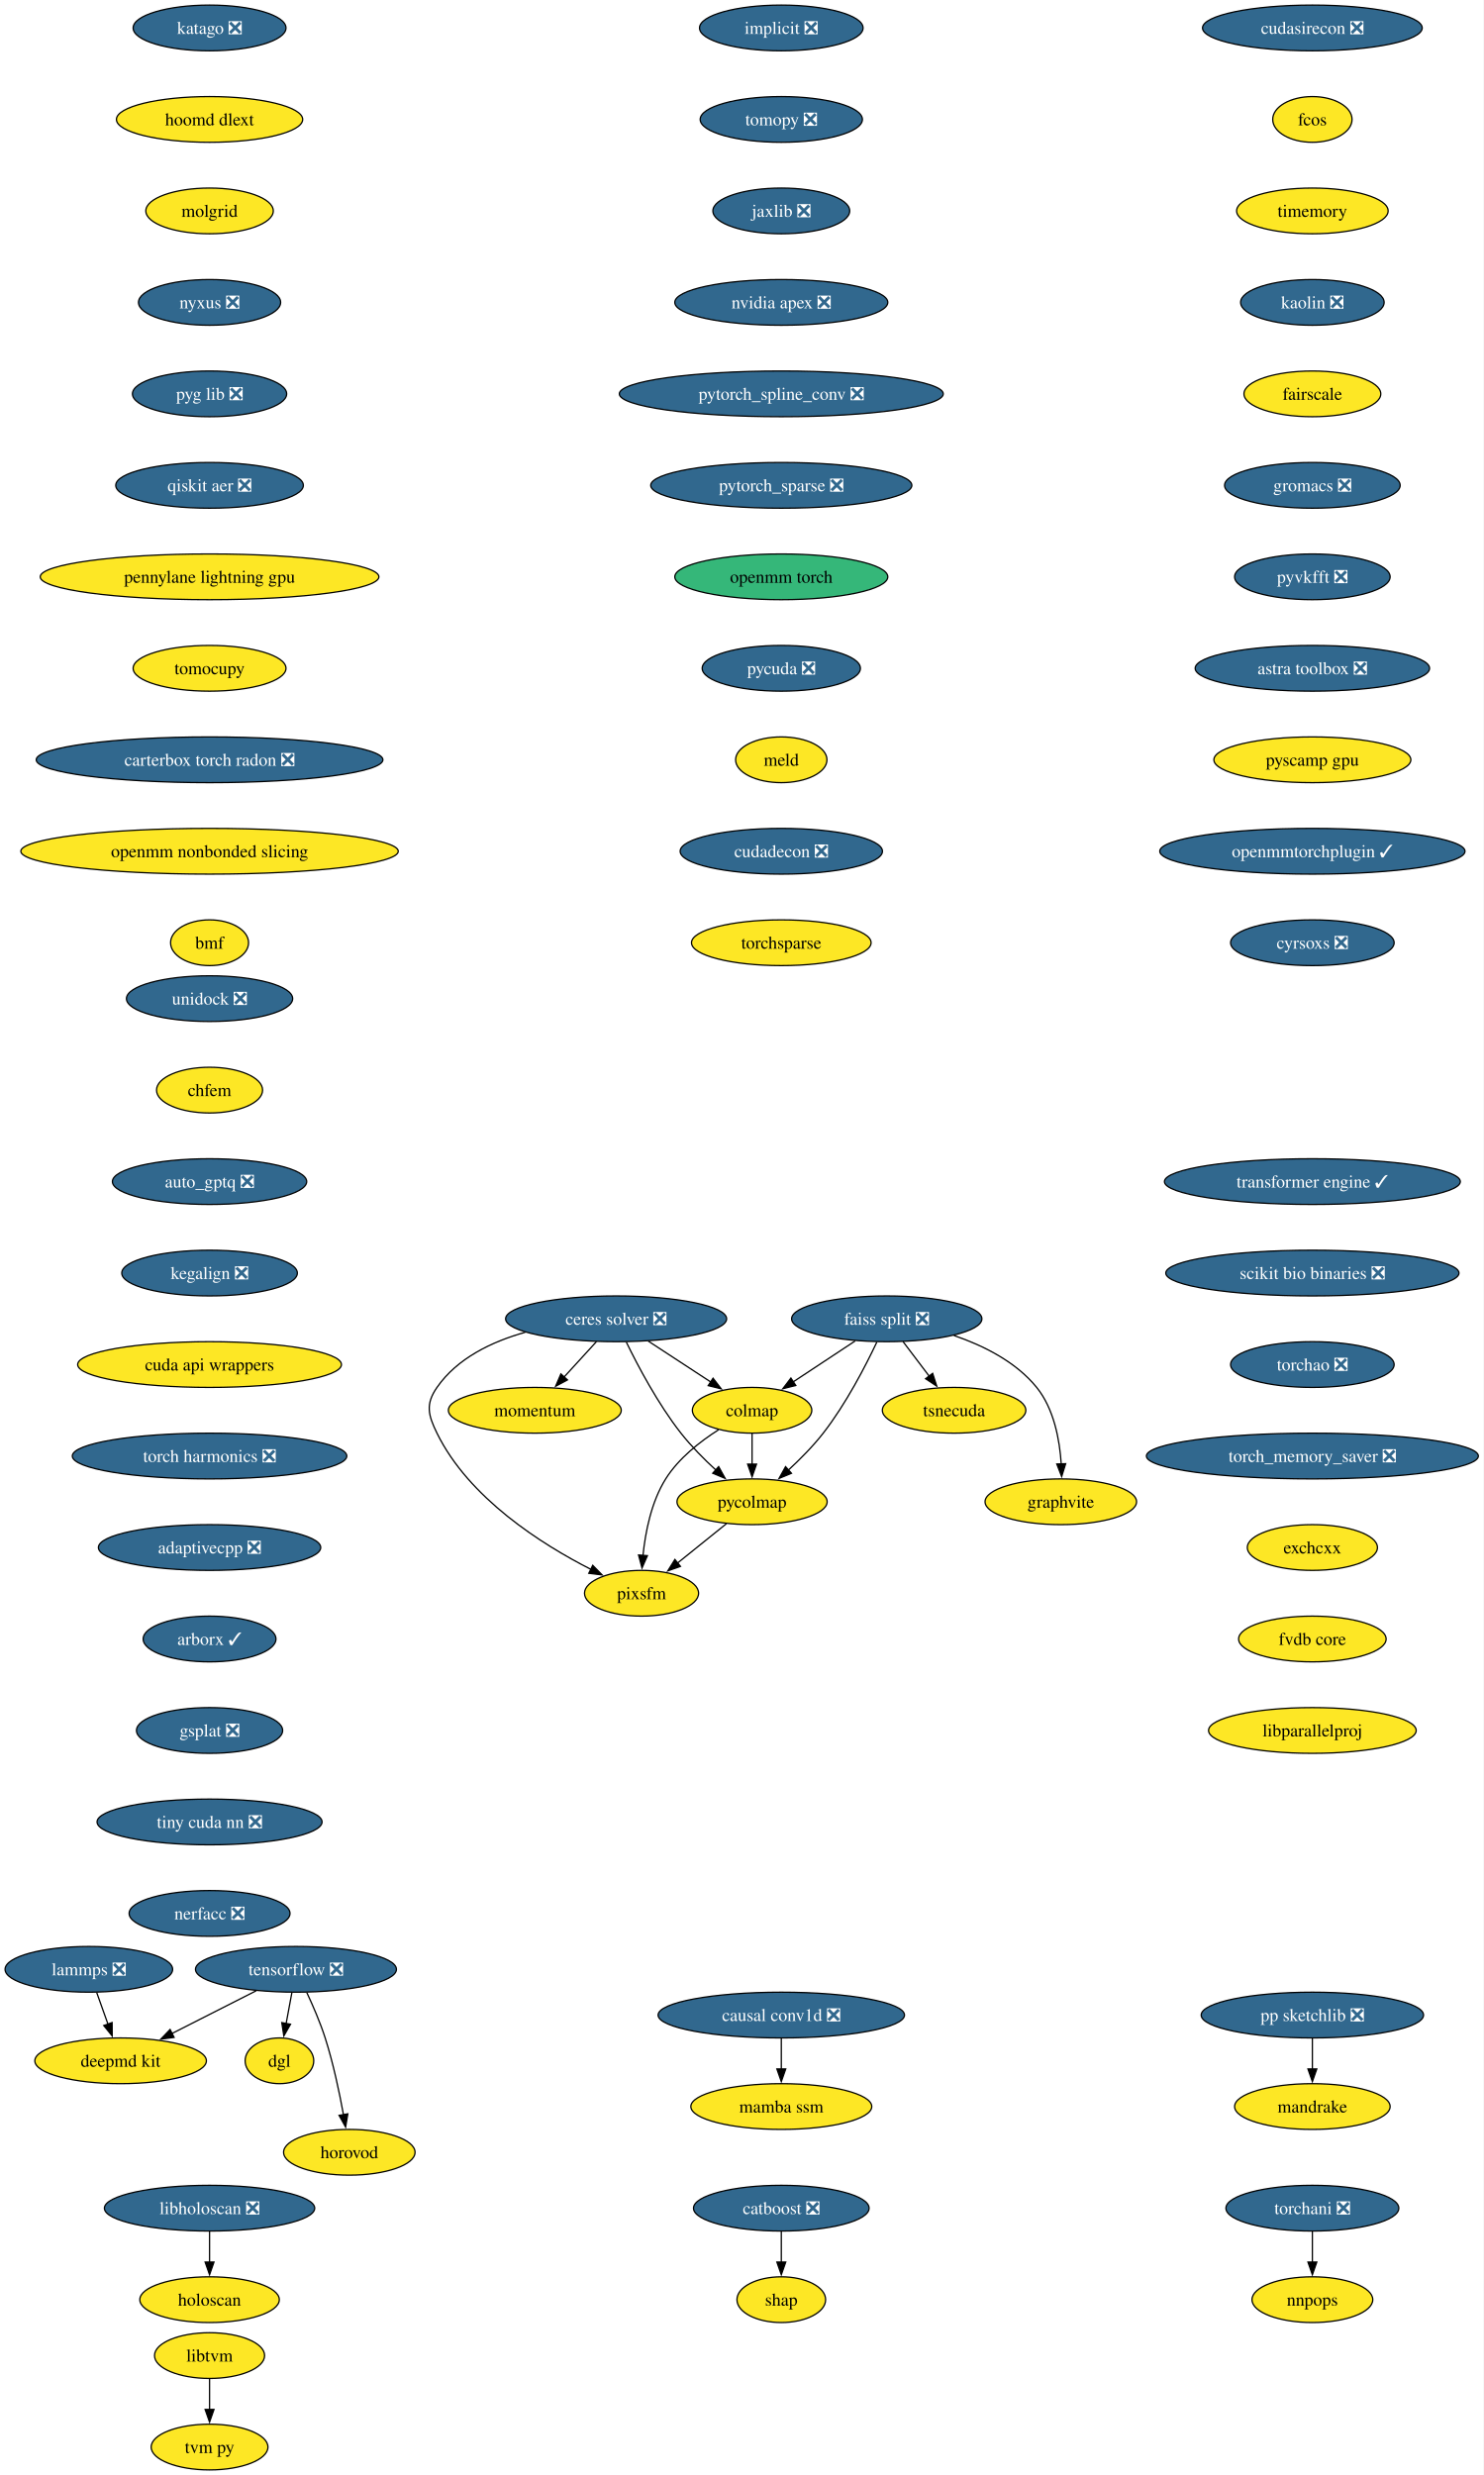
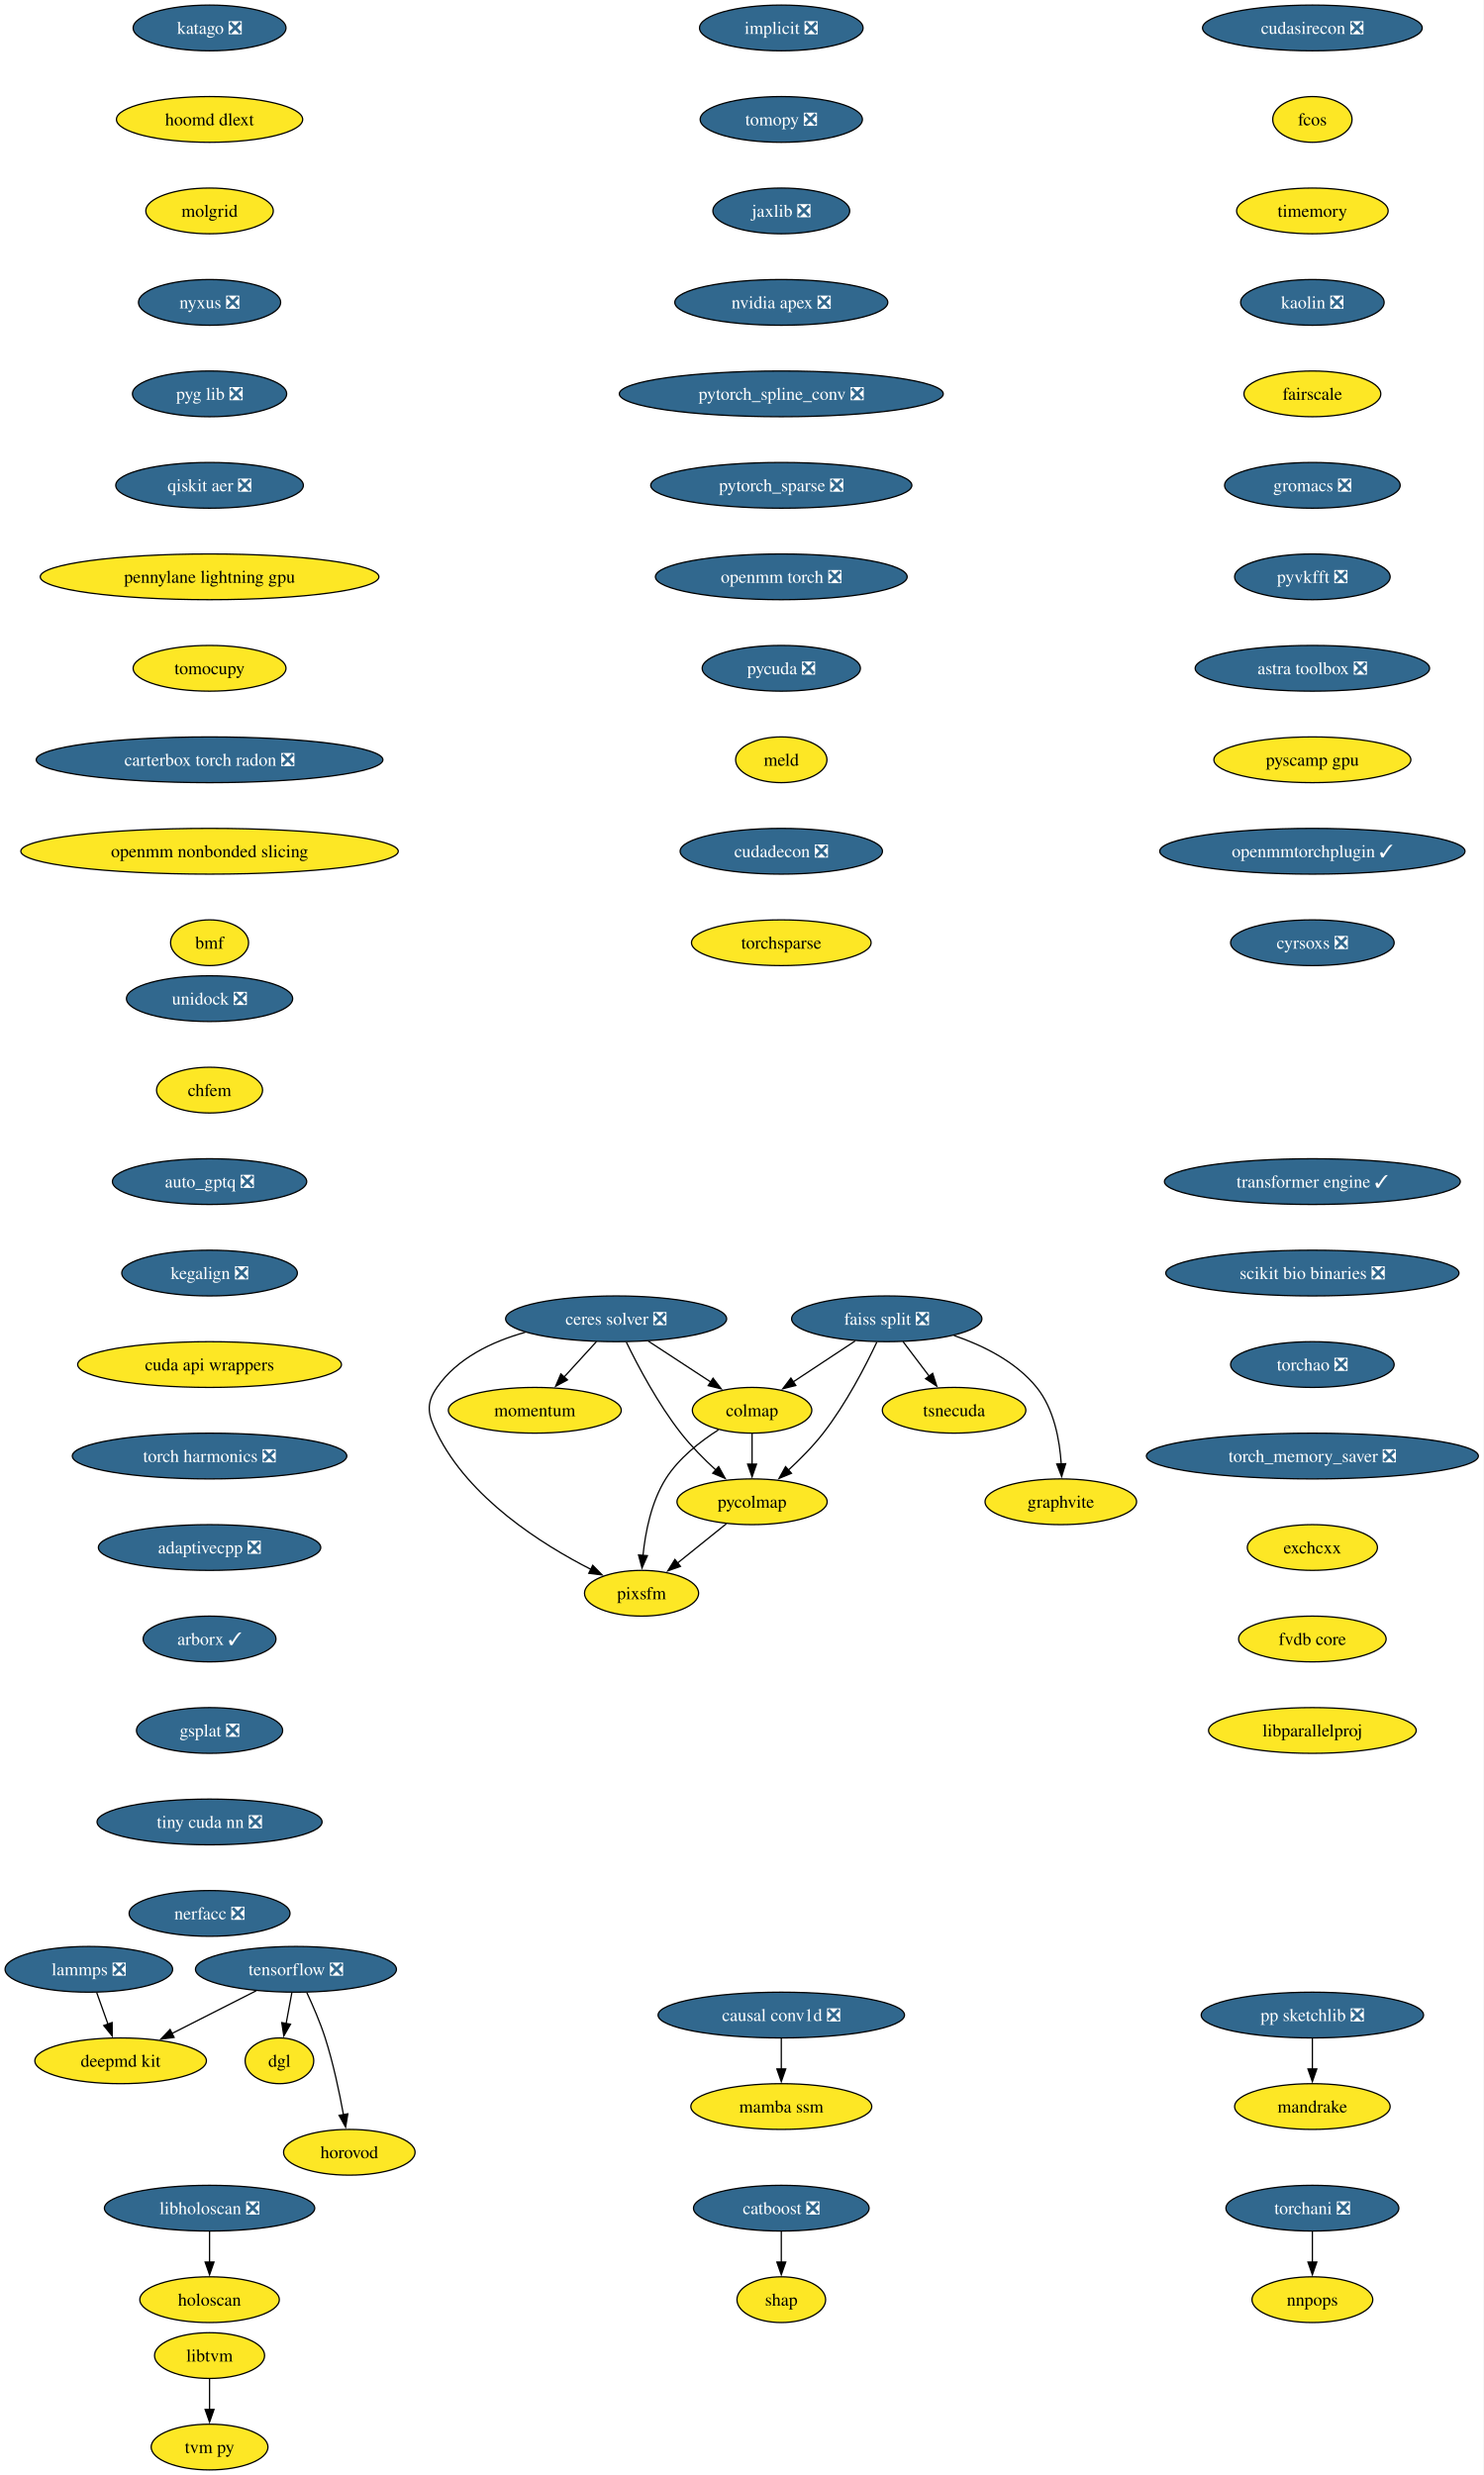
<svg xmlns="http://www.w3.org/2000/svg" xmlns:xlink="http://www.w3.org/1999/xlink" width="1168pt" height="1948pt" viewBox="0.00 0.00 1168.00 1948.00">
  <g id="graph0" class="graph" transform="scale(1 1) rotate(0) translate(4 1944)">
    <polygon fill="white" stroke="none" points="-4,4 -4,-1944 1163.59,-1944 1163.59,4 -4,4" />
    <g id="node1" class="node">
      <g id="a_node1">
        <a xlink:href="https://github.com/conda-forge/implicit-feedstock/pull/114" xlink:title="implicit ❎">
          <ellipse fill="#31688e" stroke="black" cx="610.94" cy="-1922" rx="64.36" ry="18" />
          <text xml:space="preserve" text-anchor="middle" x="610.94" y="-1917.33" font-family="Times,serif" font-size="14.00" fill="white">implicit ❎</text>
        </a>
      </g>
    </g>
    <g id="node2" class="node">
      <g id="a_node2">
        <a xlink:href="https://github.com/conda-forge/tomopy-feedstock/pull/88" xlink:title="tomopy ❎">
          <ellipse fill="#31688e" stroke="black" cx="610.94" cy="-1850" rx="63.84" ry="18" />
          <text xml:space="preserve" text-anchor="middle" x="610.94" y="-1845.33" font-family="Times,serif" font-size="14.00" fill="white">tomopy ❎</text>
        </a>
      </g>
    </g>
    <g id="node3" class="node">
      <g id="a_node3">
        <a xlink:href="https://github.com/conda-forge/jaxlib-feedstock/pull/323" xlink:title="jaxlib ❎">
          <ellipse fill="#31688e" stroke="black" cx="610.94" cy="-1778" rx="53.84" ry="18" />
          <text xml:space="preserve" text-anchor="middle" x="610.94" y="-1773.33" font-family="Times,serif" font-size="14.00" fill="white">jaxlib ❎</text>
        </a>
      </g>
    </g>
    <g id="node16" class="node">
      <g id="a_node16">
        <a xlink:href="https://github.com/conda-forge/nvidia-apex-feedstock/pull/65" xlink:title="nvidia apex ❎">
          <ellipse fill="#31688e" stroke="black" cx="610.94" cy="-1706" rx="83.83" ry="18" />
          <text xml:space="preserve" text-anchor="middle" x="610.94" y="-1701.33" font-family="Times,serif" font-size="14.00" fill="white">nvidia apex ❎</text>
        </a>
      </g>
    </g>
    <g id="node4" class="node">
      <g id="a_node4">
        <a xlink:href="https://github.com/conda-forge/tensorflow-feedstock/pull/456" xlink:title="tensorflow ❎">
          <ellipse fill="#31688e" stroke="black" cx="228.94" cy="-394" rx="79.09" ry="18" />
          <text xml:space="preserve" text-anchor="middle" x="228.94" y="-389.32" font-family="Times,serif" font-size="14.00" fill="white">tensorflow ❎</text>
        </a>
      </g>
    </g>
    <g id="node5" class="node">
      <g id="a_node5">
        <a xlink:href="https://github.com/conda-forge/deepmd-kit-feedstock" xlink:title="deepmd kit">
          <ellipse fill="#fde725" stroke="black" cx="90.94" cy="-322" rx="67.52" ry="18" />
          <text xml:space="preserve" text-anchor="middle" x="90.94" y="-317.32" font-family="Times,serif" font-size="14.00">deepmd kit</text>
        </a>
      </g>
    </g>
    <g id="edge3" class="edge">
      <path fill="none" stroke="black" d="M197.62,-377.12C177.94,-367.13 152.36,-354.16 131.18,-343.41" />
      <polygon fill="black" stroke="black" points="133.03,-340.43 122.53,-339.02 129.87,-346.67 133.03,-340.43" />
    </g>
    <g id="node6" class="node">
      <g id="a_node6">
        <a xlink:href="https://github.com/conda-forge/dgl-feedstock" xlink:title="dgl">
          <ellipse fill="#fde725" stroke="black" cx="215.94" cy="-322" rx="27.01" ry="18" />
          <text xml:space="preserve" text-anchor="middle" x="215.94" y="-317.32" font-family="Times,serif" font-size="14.00">dgl</text>
        </a>
      </g>
    </g>
    <g id="edge4" class="edge">
      <path fill="none" stroke="black" d="M225.73,-375.7C224.36,-368.32 222.72,-359.52 221.19,-351.25" />
      <polygon fill="black" stroke="black" points="224.66,-350.79 219.39,-341.59 217.78,-352.06 224.66,-350.79" />
    </g>
    <g id="node7" class="node">
      <g id="a_node7">
        <a xlink:href="https://github.com/conda-forge/horovod-feedstock" xlink:title="horovod">
          <ellipse fill="#fde725" stroke="black" cx="270.94" cy="-250" rx="51.74" ry="18" />
          <text xml:space="preserve" text-anchor="middle" x="270.94" y="-245.32" font-family="Times,serif" font-size="14.00">horovod</text>
        </a>
      </g>
    </g>
    <g id="edge5" class="edge">
      <path fill="none" stroke="black" d="M237.5,-375.67C242.27,-365.48 248.02,-352.23 251.94,-340 258.28,-320.19 263.12,-297.23 266.33,-279.59" />
      <polygon fill="black" stroke="black" points="269.77,-280.27 268.03,-269.82 262.87,-279.07 269.77,-280.27" />
    </g>
    <g id="node8" class="node">
      <g id="a_node8">
        <a xlink:href="https://github.com/conda-forge/catboost-feedstock/pull/150" xlink:title="catboost ❎">
          <ellipse fill="#31688e" stroke="black" cx="610.94" cy="-206" rx="69.1" ry="18" />
          <text xml:space="preserve" text-anchor="middle" x="610.94" y="-201.33" font-family="Times,serif" font-size="14.00" fill="white">catboost ❎</text>
        </a>
      </g>
    </g>
    <g id="node9" class="node">
      <g id="a_node9">
        <a xlink:href="https://github.com/conda-forge/shap-feedstock" xlink:title="shap">
          <ellipse fill="#fde725" stroke="black" cx="610.94" cy="-134" rx="34.9" ry="18" />
          <text xml:space="preserve" text-anchor="middle" x="610.94" y="-129.32" font-family="Times,serif" font-size="14.00">shap</text>
        </a>
      </g>
    </g>
    <g id="edge6" class="edge">
      <path fill="none" stroke="black" d="M610.94,-187.7C610.94,-180.41 610.94,-171.73 610.94,-163.54" />
      <polygon fill="black" stroke="black" points="614.44,-163.62 610.94,-153.62 607.44,-163.62 614.44,-163.62" />
    </g>
    <g id="node10" class="node">
      <g id="a_node10">
        <a xlink:href="https://github.com/conda-forge/lammps-feedstock/pull/235" xlink:title="lammps ❎">
          <ellipse fill="#31688e" stroke="black" cx="65.94" cy="-394" rx="65.94" ry="18" />
          <text xml:space="preserve" text-anchor="middle" x="65.94" y="-389.32" font-family="Times,serif" font-size="14.00" fill="white">lammps ❎</text>
        </a>
      </g>
    </g>
    <g id="edge7" class="edge">
      <path fill="none" stroke="black" d="M72.12,-375.7C74.81,-368.15 78.04,-359.12 81.05,-350.68" />
      <polygon fill="black" stroke="black" points="84.25,-352.12 84.32,-341.53 77.66,-349.77 84.25,-352.12" />
    </g>
    <g id="node11" class="node">
      <g id="a_node11">
        <a xlink:href="https://github.com/conda-forge/ceres-solver-feedstock/pull/54" xlink:title="ceres solver ❎">
          <ellipse fill="#31688e" stroke="black" cx="480.94" cy="-906" rx="86.98" ry="18" />
          <text xml:space="preserve" text-anchor="middle" x="480.94" y="-901.33" font-family="Times,serif" font-size="14.00" fill="white">ceres solver ❎</text>
        </a>
      </g>
    </g>
    <g id="node12" class="node">
      <g id="a_node12">
        <a xlink:href="https://github.com/conda-forge/colmap-feedstock" xlink:title="colmap">
          <ellipse fill="#fde725" stroke="black" cx="587.94" cy="-834" rx="47" ry="18" />
          <text xml:space="preserve" text-anchor="middle" x="587.94" y="-829.33" font-family="Times,serif" font-size="14.00">colmap</text>
        </a>
      </g>
    </g>
    <g id="edge8" class="edge">
      <path fill="none" stroke="black" d="M506.3,-888.41C521.04,-878.77 539.76,-866.52 555.56,-856.19" />
      <polygon fill="black" stroke="black" points="557.23,-859.27 563.69,-850.87 553.4,-853.41 557.23,-859.27" />
    </g>
    <g id="node13" class="node">
      <g id="a_node13">
        <a xlink:href="https://github.com/conda-forge/pycolmap-feedstock" xlink:title="pycolmap">
          <ellipse fill="#fde725" stroke="black" cx="587.94" cy="-762" rx="59.1" ry="18" />
          <text xml:space="preserve" text-anchor="middle" x="587.94" y="-757.33" font-family="Times,serif" font-size="14.00">pycolmap</text>
        </a>
      </g>
    </g>
    <g id="edge9" class="edge">
      <path fill="none" stroke="black" d="M488.97,-887.67C498.03,-869.02 513.88,-838.95 531.94,-816 540.05,-805.69 550.16,-795.51 559.55,-786.86" />
      <polygon fill="black" stroke="black" points="561.64,-789.69 566.76,-780.41 556.97,-784.47 561.64,-789.69" />
    </g>
    <g id="node14" class="node">
      <g id="a_node14">
        <a xlink:href="https://github.com/conda-forge/pixsfm-feedstock" xlink:title="pixsfm">
          <ellipse fill="#fde725" stroke="black" cx="500.94" cy="-690" rx="44.9" ry="18" />
          <text xml:space="preserve" text-anchor="middle" x="500.94" y="-685.33" font-family="Times,serif" font-size="14.00">pixsfm</text>
        </a>
      </g>
    </g>
    <g id="edge10" class="edge">
      <path fill="none" stroke="black" d="M409.43,-895.42C383.11,-888.04 355.87,-875.01 339.94,-852 330.83,-838.85 332.9,-830.37 339.94,-816 365.01,-764.8 422.29,-728.54 461.31,-708.69" />
      <polygon fill="black" stroke="black" points="462.52,-711.99 469.94,-704.43 459.42,-705.72 462.52,-711.99" />
    </g>
    <g id="node15" class="node">
      <g id="a_node15">
        <a xlink:href="https://github.com/conda-forge/momentum-feedstock" xlink:title="momentum">
          <ellipse fill="#fde725" stroke="black" cx="416.94" cy="-834" rx="68.04" ry="18" />
          <text xml:space="preserve" text-anchor="middle" x="416.94" y="-829.33" font-family="Times,serif" font-size="14.00">momentum</text>
        </a>
      </g>
    </g>
    <g id="edge11" class="edge">
      <path fill="none" stroke="black" d="M465.45,-888.05C457.82,-879.71 448.47,-869.49 440.03,-860.25" />
      <polygon fill="black" stroke="black" points="442.64,-857.92 433.31,-852.91 437.47,-862.65 442.64,-857.92" />
    </g>
    <g id="edge12" class="edge">
      <path fill="none" stroke="black" d="M587.94,-815.7C587.94,-808.41 587.94,-799.73 587.94,-791.54" />
      <polygon fill="black" stroke="black" points="591.44,-791.62 587.94,-781.62 584.44,-791.62 591.44,-791.62" />
    </g>
    <g id="edge13" class="edge">
      <path fill="none" stroke="black" d="M561.57,-818.68C547.11,-809.49 530.11,-796.24 519.94,-780 508.59,-761.88 503.93,-738.04 502.06,-719.59" />
      <polygon fill="black" stroke="black" points="505.57,-719.58 501.31,-709.88 498.59,-720.12 505.57,-719.58" />
    </g>
    <g id="edge14" class="edge">
      <path fill="none" stroke="black" d="M567.76,-744.76C556.29,-735.53 541.75,-723.83 529.16,-713.7" />
      <polygon fill="black" stroke="black" points="531.57,-711.16 521.59,-707.61 527.19,-716.61 531.57,-711.16" />
    </g>
    <g id="node17" class="node">
      <g id="a_node17">
        <a xlink:href="https://github.com/conda-forge/pytorch_spline_conv-feedstock/pull/48" xlink:title="pytorch_spline_conv ❎">
          <ellipse fill="#31688e" stroke="black" cx="610.94" cy="-1634" rx="127.49" ry="18" />
          <text xml:space="preserve" text-anchor="middle" x="610.94" y="-1629.33" font-family="Times,serif" font-size="14.00" fill="white">pytorch_spline_conv ❎</text>
        </a>
      </g>
    </g>
    <g id="node23" class="node">
      <g id="a_node23">
        <a xlink:href="https://github.com/conda-forge/pytorch_sparse-feedstock/pull/76" xlink:title="pytorch_sparse ❎">
          <ellipse fill="#31688e" stroke="black" cx="610.94" cy="-1562" rx="102.77" ry="18" />
          <text xml:space="preserve" text-anchor="middle" x="610.94" y="-1557.33" font-family="Times,serif" font-size="14.00" fill="white">pytorch_sparse ❎</text>
        </a>
      </g>
    </g>
    <g id="node18" class="node">
      <g id="a_node18">
        <a xlink:href="https://github.com/conda-forge/pp-sketchlib-feedstock/pull/66" xlink:title="pp sketchlib ❎">
          <ellipse fill="#31688e" stroke="black" cx="1028.94" cy="-358" rx="87.51" ry="18" />
          <text xml:space="preserve" text-anchor="middle" x="1028.94" y="-353.32" font-family="Times,serif" font-size="14.00" fill="white">pp sketchlib ❎</text>
        </a>
      </g>
    </g>
    <g id="node19" class="node">
      <g id="a_node19">
        <a xlink:href="https://github.com/conda-forge/mandrake-feedstock" xlink:title="mandrake">
          <ellipse fill="#fde725" stroke="black" cx="1028.94" cy="-286" rx="61.2" ry="18" />
          <text xml:space="preserve" text-anchor="middle" x="1028.94" y="-281.32" font-family="Times,serif" font-size="14.00">mandrake</text>
        </a>
      </g>
    </g>
    <g id="edge17" class="edge">
      <path fill="none" stroke="black" d="M1028.94,-339.7C1028.94,-332.41 1028.94,-323.73 1028.94,-315.54" />
      <polygon fill="black" stroke="black" points="1032.44,-315.62 1028.94,-305.62 1025.44,-315.62 1032.44,-315.62" />
    </g>
    <g id="node20" class="node">
      <g id="a_node20">
        <a xlink:href="https://github.com/conda-forge/faiss-split-feedstock/pull/97" xlink:title="faiss split ❎">
          <ellipse fill="#31688e" stroke="black" cx="693.94" cy="-906" rx="74.88" ry="18" />
          <text xml:space="preserve" text-anchor="middle" x="693.94" y="-901.33" font-family="Times,serif" font-size="14.00" fill="white">faiss split ❎</text>
        </a>
      </g>
    </g>
    <g id="edge18" class="edge">
      <path fill="none" stroke="black" d="M669.09,-888.59C654.49,-878.95 635.89,-866.66 620.17,-856.29" />
      <polygon fill="black" stroke="black" points="622.36,-853.54 612.09,-850.95 618.5,-859.38 622.36,-853.54" />
    </g>
    <g id="edge19" class="edge">
      <path fill="none" stroke="black" d="M686.13,-887.66C677.31,-869 661.81,-838.92 643.94,-816 635.87,-805.66 625.77,-795.46 616.38,-786.82" />
      <polygon fill="black" stroke="black" points="618.95,-784.43 609.16,-780.38 614.29,-789.65 618.95,-784.43" />
    </g>
    <g id="node21" class="node">
      <g id="a_node21">
        <a xlink:href="https://github.com/conda-forge/tsnecuda-feedstock" xlink:title="tsnecuda">
          <ellipse fill="#fde725" stroke="black" cx="746.94" cy="-834" rx="56.47" ry="18" />
          <text xml:space="preserve" text-anchor="middle" x="746.94" y="-829.33" font-family="Times,serif" font-size="14.00">tsnecuda</text>
        </a>
      </g>
    </g>
    <g id="edge20" class="edge">
      <path fill="none" stroke="black" d="M706.77,-888.05C712.95,-879.89 720.51,-869.91 727.39,-860.82" />
      <polygon fill="black" stroke="black" points="730.07,-863.08 733.31,-853 724.49,-858.86 730.07,-863.08" />
    </g>
    <g id="node22" class="node">
      <g id="a_node22">
        <a xlink:href="https://github.com/conda-forge/graphvite-feedstock" xlink:title="graphvite">
          <ellipse fill="#fde725" stroke="black" cx="830.94" cy="-762" rx="59.63" ry="18" />
          <text xml:space="preserve" text-anchor="middle" x="830.94" y="-757.33" font-family="Times,serif" font-size="14.00">graphvite</text>
        </a>
      </g>
    </g>
    <g id="edge21" class="edge">
      <path fill="none" stroke="black" d="M746.83,-892.86C770.03,-884.94 795.64,-872.18 811.94,-852 825.6,-835.08 830.07,-810.63 831.27,-791.63" />
      <polygon fill="black" stroke="black" points="834.76,-791.98 831.61,-781.86 827.77,-791.74 834.76,-791.98" />
    </g>
    <g id="node24" class="node">
      <g id="a_node24">
-         <a xlink:href="https://github.com/conda-forge/openmm-torch-feedstock" xlink:title="openmm torch">
-           <ellipse fill="#35b779" stroke="black" cx="610.94" cy="-1490" rx="83.83" ry="18" />
-           <text xml:space="preserve" text-anchor="middle" x="610.94" y="-1485.33" font-family="Times,serif" font-size="14.00">openmm torch</text>
+         <a xlink:href="https://github.com/conda-forge/openmm-torch-feedstock/pull/74" xlink:title="openmm torch ❎">
+           <ellipse fill="#31688e" stroke="black" cx="610.94" cy="-1490" rx="99.08" ry="18" />
+           <text xml:space="preserve" text-anchor="middle" x="610.94" y="-1485.33" font-family="Times,serif" font-size="14.00" fill="white">openmm torch ❎</text>
        </a>
      </g>
    </g>
    <g id="node29" class="node">
      <g id="a_node29">
        <a xlink:href="https://github.com/conda-forge/pycuda-feedstock/pull/53" xlink:title="pycuda ❎">
          <ellipse fill="#31688e" stroke="black" cx="610.94" cy="-1418" rx="62.26" ry="18" />
          <text xml:space="preserve" text-anchor="middle" x="610.94" y="-1413.33" font-family="Times,serif" font-size="14.00" fill="white">pycuda ❎</text>
        </a>
      </g>
    </g>
    <g id="node25" class="node">
      <g id="a_node25">
        <a xlink:href="https://github.com/conda-forge/libtvm-feedstock" xlink:title="libtvm">
          <ellipse fill="#fde725" stroke="black" cx="160.94" cy="-90" rx="43.32" ry="18" />
          <text xml:space="preserve" text-anchor="middle" x="160.94" y="-85.33" font-family="Times,serif" font-size="14.00">libtvm</text>
        </a>
      </g>
    </g>
    <g id="node26" class="node">
      <g id="a_node26">
        <a xlink:href="https://github.com/conda-forge/tvm-py-feedstock" xlink:title="tvm py">
          <ellipse fill="#fde725" stroke="black" cx="160.94" cy="-18" rx="45.95" ry="18" />
          <text xml:space="preserve" text-anchor="middle" x="160.94" y="-13.32" font-family="Times,serif" font-size="14.00">tvm py</text>
        </a>
      </g>
    </g>
    <g id="edge24" class="edge">
      <path fill="none" stroke="black" d="M160.94,-71.7C160.94,-64.41 160.94,-55.73 160.94,-47.54" />
      <polygon fill="black" stroke="black" points="164.44,-47.62 160.94,-37.62 157.44,-47.62 164.44,-47.62" />
    </g>
    <g id="node27" class="node">
      <g id="a_node27">
        <a xlink:href="https://github.com/conda-forge/torchani-feedstock/pull/57" xlink:title="torchani ❎">
          <ellipse fill="#31688e" stroke="black" cx="1028.94" cy="-206" rx="68.04" ry="18" />
          <text xml:space="preserve" text-anchor="middle" x="1028.94" y="-201.33" font-family="Times,serif" font-size="14.00" fill="white">torchani ❎</text>
        </a>
      </g>
    </g>
    <g id="node28" class="node">
      <g id="a_node28">
        <a xlink:href="https://github.com/conda-forge/nnpops-feedstock" xlink:title="nnpops">
          <ellipse fill="#fde725" stroke="black" cx="1028.94" cy="-134" rx="47.53" ry="18" />
          <text xml:space="preserve" text-anchor="middle" x="1028.94" y="-129.32" font-family="Times,serif" font-size="14.00">nnpops</text>
        </a>
      </g>
    </g>
    <g id="edge25" class="edge">
      <path fill="none" stroke="black" d="M1028.94,-187.7C1028.94,-180.41 1028.94,-171.73 1028.94,-163.54" />
      <polygon fill="black" stroke="black" points="1032.44,-163.62 1028.94,-153.62 1025.44,-163.62 1032.44,-163.62" />
    </g>
    <g id="node30" class="node">
      <g id="a_node30">
        <a xlink:href="https://github.com/conda-forge/meld-feedstock" xlink:title="meld">
          <ellipse fill="#fde725" stroke="black" cx="610.94" cy="-1346" rx="35.95" ry="18" />
          <text xml:space="preserve" text-anchor="middle" x="610.94" y="-1341.33" font-family="Times,serif" font-size="14.00">meld</text>
        </a>
      </g>
    </g>
    <g id="node31" class="node">
      <g id="a_node31">
        <a xlink:href="https://github.com/conda-forge/cudadecon-feedstock/pull/35" xlink:title="cudadecon ❎">
          <ellipse fill="#31688e" stroke="black" cx="610.94" cy="-1274" rx="79.62" ry="18" />
          <text xml:space="preserve" text-anchor="middle" x="610.94" y="-1269.33" font-family="Times,serif" font-size="14.00" fill="white">cudadecon ❎</text>
        </a>
      </g>
    </g>
    <g id="node32" class="node">
      <g id="a_node32">
        <a xlink:href="https://github.com/conda-forge/torchsparse-feedstock" xlink:title="torchsparse">
          <ellipse fill="#fde725" stroke="black" cx="610.94" cy="-1202" rx="70.68" ry="18" />
          <text xml:space="preserve" text-anchor="middle" x="610.94" y="-1197.33" font-family="Times,serif" font-size="14.00">torchsparse</text>
        </a>
      </g>
    </g>
    <g id="node33" class="node">
      <g id="a_node33">
        <a xlink:href="https://github.com/conda-forge/cudasirecon-feedstock/pull/33" xlink:title="cudasirecon ❎">
          <ellipse fill="#31688e" stroke="black" cx="1028.94" cy="-1922" rx="86.46" ry="18" />
          <text xml:space="preserve" text-anchor="middle" x="1028.94" y="-1917.33" font-family="Times,serif" font-size="14.00" fill="white">cudasirecon ❎</text>
        </a>
      </g>
    </g>
    <g id="node34" class="node">
      <g id="a_node34">
        <a xlink:href="https://github.com/conda-forge/fcos-feedstock" xlink:title="fcos">
          <ellipse fill="#fde725" stroke="black" cx="1028.94" cy="-1850" rx="31.22" ry="18" />
          <text xml:space="preserve" text-anchor="middle" x="1028.94" y="-1845.33" font-family="Times,serif" font-size="14.00">fcos</text>
        </a>
      </g>
    </g>
    <g id="node35" class="node">
      <g id="a_node35">
        <a xlink:href="https://github.com/conda-forge/timemory-feedstock" xlink:title="timemory">
          <ellipse fill="#fde725" stroke="black" cx="1028.94" cy="-1778" rx="59.63" ry="18" />
          <text xml:space="preserve" text-anchor="middle" x="1028.94" y="-1773.33" font-family="Times,serif" font-size="14.00">timemory</text>
        </a>
      </g>
    </g>
    <g id="node36" class="node">
      <g id="a_node36">
        <a xlink:href="https://github.com/conda-forge/kaolin-feedstock/pull/48" xlink:title="kaolin ❎">
          <ellipse fill="#31688e" stroke="black" cx="1028.94" cy="-1706" rx="56.47" ry="18" />
          <text xml:space="preserve" text-anchor="middle" x="1028.94" y="-1701.33" font-family="Times,serif" font-size="14.00" fill="white">kaolin ❎</text>
        </a>
      </g>
    </g>
    <g id="node37" class="node">
      <g id="a_node37">
        <a xlink:href="https://github.com/conda-forge/fairscale-feedstock" xlink:title="fairscale">
          <ellipse fill="#fde725" stroke="black" cx="1028.94" cy="-1634" rx="53.84" ry="18" />
          <text xml:space="preserve" text-anchor="middle" x="1028.94" y="-1629.33" font-family="Times,serif" font-size="14.00">fairscale</text>
        </a>
      </g>
    </g>
    <g id="node38" class="node">
      <g id="a_node38">
        <a xlink:href="https://github.com/conda-forge/gromacs-feedstock/pull/81" xlink:title="gromacs ❎">
          <ellipse fill="#31688e" stroke="black" cx="1028.94" cy="-1562" rx="69.1" ry="18" />
          <text xml:space="preserve" text-anchor="middle" x="1028.94" y="-1557.33" font-family="Times,serif" font-size="14.00" fill="white">gromacs ❎</text>
        </a>
      </g>
    </g>
    <g id="node39" class="node">
      <g id="a_node39">
        <a xlink:href="https://github.com/conda-forge/pyvkfft-feedstock/pull/32" xlink:title="pyvkfft ❎">
          <ellipse fill="#31688e" stroke="black" cx="1028.94" cy="-1490" rx="61.2" ry="18" />
          <text xml:space="preserve" text-anchor="middle" x="1028.94" y="-1485.33" font-family="Times,serif" font-size="14.00" fill="white">pyvkfft ❎</text>
        </a>
      </g>
    </g>
    <g id="node40" class="node">
      <g id="a_node40">
        <a xlink:href="https://github.com/conda-forge/astra-toolbox-feedstock/pull/27" xlink:title="astra toolbox ❎">
          <ellipse fill="#31688e" stroke="black" cx="1028.94" cy="-1418" rx="92.25" ry="18" />
          <text xml:space="preserve" text-anchor="middle" x="1028.94" y="-1413.33" font-family="Times,serif" font-size="14.00" fill="white">astra toolbox ❎</text>
        </a>
      </g>
    </g>
    <g id="node41" class="node">
      <g id="a_node41">
        <a xlink:href="https://github.com/conda-forge/pyscamp-gpu-feedstock" xlink:title="pyscamp gpu">
          <ellipse fill="#fde725" stroke="black" cx="1028.94" cy="-1346" rx="77.52" ry="18" />
          <text xml:space="preserve" text-anchor="middle" x="1028.94" y="-1341.33" font-family="Times,serif" font-size="14.00">pyscamp gpu</text>
        </a>
      </g>
    </g>
    <g id="node42" class="node">
      <g id="a_node42">
        <a xlink:href="https://github.com/conda-forge/openmmtorchplugin-feedstock/pull/30" xlink:title="openmmtorchplugin ✓">
          <ellipse fill="#31688e" stroke="black" cx="1028.94" cy="-1274" rx="120.13" ry="18" />
          <text xml:space="preserve" text-anchor="middle" x="1028.94" y="-1269.33" font-family="Times,serif" font-size="14.00" fill="white">openmmtorchplugin ✓</text>
        </a>
      </g>
    </g>
    <g id="node43" class="node">
      <g id="a_node43">
        <a xlink:href="https://github.com/conda-forge/cyrsoxs-feedstock/pull/29" xlink:title="cyrsoxs ❎">
          <ellipse fill="#31688e" stroke="black" cx="1028.94" cy="-1202" rx="64.36" ry="18" />
          <text xml:space="preserve" text-anchor="middle" x="1028.94" y="-1197.33" font-family="Times,serif" font-size="14.00" fill="white">cyrsoxs ❎</text>
        </a>
      </g>
    </g>
    <g id="node44" class="node">
      <g id="a_node44">
        <a xlink:href="https://github.com/conda-forge/katago-feedstock/pull/32" xlink:title="katago ❎">
          <ellipse fill="#31688e" stroke="black" cx="160.94" cy="-1922" rx="60.15" ry="18" />
          <text xml:space="preserve" text-anchor="middle" x="160.94" y="-1917.33" font-family="Times,serif" font-size="14.00" fill="white">katago ❎</text>
        </a>
      </g>
    </g>
    <g id="node45" class="node">
      <g id="a_node45">
        <a xlink:href="https://github.com/conda-forge/hoomd-dlext-feedstock" xlink:title="hoomd dlext">
          <ellipse fill="#fde725" stroke="black" cx="160.94" cy="-1850" rx="73.3" ry="18" />
          <text xml:space="preserve" text-anchor="middle" x="160.94" y="-1845.33" font-family="Times,serif" font-size="14.00">hoomd dlext</text>
        </a>
      </g>
    </g>
    <g id="node46" class="node">
      <g id="a_node46">
        <a xlink:href="https://github.com/conda-forge/molgrid-feedstock" xlink:title="molgrid">
          <ellipse fill="#fde725" stroke="black" cx="160.94" cy="-1778" rx="50.16" ry="18" />
          <text xml:space="preserve" text-anchor="middle" x="160.94" y="-1773.33" font-family="Times,serif" font-size="14.00">molgrid</text>
        </a>
      </g>
    </g>
    <g id="node47" class="node">
      <g id="a_node47">
        <a xlink:href="https://github.com/conda-forge/nyxus-feedstock/pull/72" xlink:title="nyxus ❎">
          <ellipse fill="#31688e" stroke="black" cx="160.94" cy="-1706" rx="55.94" ry="18" />
          <text xml:space="preserve" text-anchor="middle" x="160.94" y="-1701.33" font-family="Times,serif" font-size="14.00" fill="white">nyxus ❎</text>
        </a>
      </g>
    </g>
    <g id="node48" class="node">
      <g id="a_node48">
        <a xlink:href="https://github.com/conda-forge/pyg-lib-feedstock/pull/45" xlink:title="pyg lib ❎">
          <ellipse fill="#31688e" stroke="black" cx="160.94" cy="-1634" rx="60.68" ry="18" />
          <text xml:space="preserve" text-anchor="middle" x="160.94" y="-1629.33" font-family="Times,serif" font-size="14.00" fill="white">pyg lib ❎</text>
        </a>
      </g>
    </g>
    <g id="node49" class="node">
      <g id="a_node49">
        <a xlink:href="https://github.com/conda-forge/qiskit-aer-feedstock/pull/71" xlink:title="qiskit aer ❎">
          <ellipse fill="#31688e" stroke="black" cx="160.94" cy="-1562" rx="73.83" ry="18" />
          <text xml:space="preserve" text-anchor="middle" x="160.94" y="-1557.33" font-family="Times,serif" font-size="14.00" fill="white">qiskit aer ❎</text>
        </a>
      </g>
    </g>
    <g id="node50" class="node">
      <g id="a_node50">
        <a xlink:href="https://github.com/conda-forge/pennylane-lightning-gpu-feedstock" xlink:title="pennylane lightning gpu">
          <ellipse fill="#fde725" stroke="black" cx="160.94" cy="-1490" rx="133.28" ry="18" />
          <text xml:space="preserve" text-anchor="middle" x="160.94" y="-1485.33" font-family="Times,serif" font-size="14.00">pennylane lightning gpu</text>
        </a>
      </g>
    </g>
    <g id="node51" class="node">
      <g id="a_node51">
        <a xlink:href="https://github.com/conda-forge/tomocupy-feedstock" xlink:title="tomocupy">
          <ellipse fill="#fde725" stroke="black" cx="160.94" cy="-1418" rx="60.15" ry="18" />
          <text xml:space="preserve" text-anchor="middle" x="160.94" y="-1413.33" font-family="Times,serif" font-size="14.00">tomocupy</text>
        </a>
      </g>
    </g>
    <g id="node52" class="node">
      <g id="a_node52">
        <a xlink:href="https://github.com/conda-forge/carterbox-torch-radon-feedstock/pull/27" xlink:title="carterbox torch radon ❎">
          <ellipse fill="#31688e" stroke="black" cx="160.94" cy="-1346" rx="136.44" ry="18" />
          <text xml:space="preserve" text-anchor="middle" x="160.94" y="-1341.33" font-family="Times,serif" font-size="14.00" fill="white">carterbox torch radon ❎</text>
        </a>
      </g>
    </g>
    <g id="node53" class="node">
      <g id="a_node53">
        <a xlink:href="https://github.com/conda-forge/openmm-nonbonded-slicing-feedstock" xlink:title="openmm nonbonded slicing">
          <ellipse fill="#fde725" stroke="black" cx="160.94" cy="-1274" rx="148.54" ry="18" />
          <text xml:space="preserve" text-anchor="middle" x="160.94" y="-1269.33" font-family="Times,serif" font-size="14.00">openmm nonbonded slicing</text>
        </a>
      </g>
    </g>
    <g id="node54" class="node">
      <g id="a_node54">
        <a xlink:href="https://github.com/conda-forge/bmf-feedstock" xlink:title="bmf">
          <ellipse fill="#fde725" stroke="black" cx="160.94" cy="-1202" rx="30.69" ry="18" />
          <text xml:space="preserve" text-anchor="middle" x="160.94" y="-1197.33" font-family="Times,serif" font-size="14.00">bmf</text>
        </a>
      </g>
    </g>
    <g id="node55" class="node">
      <g id="a_node55">
        <a xlink:href="https://github.com/conda-forge/unidock-feedstock/pull/12" xlink:title="unidock ❎">
          <ellipse fill="#31688e" stroke="black" cx="160.94" cy="-1158" rx="65.41" ry="18" />
          <text xml:space="preserve" text-anchor="middle" x="160.94" y="-1153.33" font-family="Times,serif" font-size="14.00" fill="white">unidock ❎</text>
        </a>
      </g>
    </g>
    <g id="node56" class="node">
      <g id="a_node56">
        <a xlink:href="https://github.com/conda-forge/chfem-feedstock" xlink:title="chfem">
          <ellipse fill="#fde725" stroke="black" cx="160.94" cy="-1086" rx="41.74" ry="18" />
          <text xml:space="preserve" text-anchor="middle" x="160.94" y="-1081.33" font-family="Times,serif" font-size="14.00">chfem</text>
        </a>
      </g>
    </g>
    <g id="node57" class="node">
      <g id="a_node57">
        <a xlink:href="https://github.com/conda-forge/auto_gptq-feedstock/pull/21" xlink:title="auto_gptq ❎">
          <ellipse fill="#31688e" stroke="black" cx="160.94" cy="-1014" rx="76.46" ry="18" />
          <text xml:space="preserve" text-anchor="middle" x="160.94" y="-1009.33" font-family="Times,serif" font-size="14.00" fill="white">auto_gptq ❎</text>
        </a>
      </g>
    </g>
    <g id="node58" class="node">
      <g id="a_node58">
        <a xlink:href="https://github.com/conda-forge/kegalign-feedstock/pull/8" xlink:title="kegalign ❎">
          <ellipse fill="#31688e" stroke="black" cx="160.94" cy="-942" rx="69.1" ry="18" />
          <text xml:space="preserve" text-anchor="middle" x="160.94" y="-937.33" font-family="Times,serif" font-size="14.00" fill="white">kegalign ❎</text>
        </a>
      </g>
    </g>
    <g id="node59" class="node">
      <g id="a_node59">
        <a xlink:href="https://github.com/conda-forge/cuda-api-wrappers-feedstock" xlink:title="cuda api wrappers">
          <ellipse fill="#fde725" stroke="black" cx="160.94" cy="-870" rx="103.82" ry="18" />
          <text xml:space="preserve" text-anchor="middle" x="160.94" y="-865.33" font-family="Times,serif" font-size="14.00">cuda api wrappers</text>
        </a>
      </g>
    </g>
    <g id="node60" class="node">
      <g id="a_node60">
        <a xlink:href="https://github.com/conda-forge/torch-harmonics-feedstock/pull/19" xlink:title="torch harmonics ❎">
          <ellipse fill="#31688e" stroke="black" cx="160.94" cy="-798" rx="108.03" ry="18" />
          <text xml:space="preserve" text-anchor="middle" x="160.94" y="-793.33" font-family="Times,serif" font-size="14.00" fill="white">torch harmonics ❎</text>
        </a>
      </g>
    </g>
    <g id="node61" class="node">
      <g id="a_node61">
        <a xlink:href="https://github.com/conda-forge/adaptivecpp-feedstock/pull/28" xlink:title="adaptivecpp ❎">
          <ellipse fill="#31688e" stroke="black" cx="160.94" cy="-726" rx="87.51" ry="18" />
          <text xml:space="preserve" text-anchor="middle" x="160.94" y="-721.33" font-family="Times,serif" font-size="14.00" fill="white">adaptivecpp ❎</text>
        </a>
      </g>
    </g>
    <g id="node62" class="node">
      <g id="a_node62">
        <a xlink:href="https://github.com/conda-forge/arborx-feedstock/pull/7" xlink:title="arborx ✓">
          <ellipse fill="#31688e" stroke="black" cx="160.94" cy="-654" rx="52.26" ry="18" />
          <text xml:space="preserve" text-anchor="middle" x="160.94" y="-649.33" font-family="Times,serif" font-size="14.00" fill="white">arborx ✓</text>
        </a>
      </g>
    </g>
    <g id="node63" class="node">
      <g id="a_node63">
        <a xlink:href="https://github.com/conda-forge/gsplat-feedstock/pull/15" xlink:title="gsplat ❎">
          <ellipse fill="#31688e" stroke="black" cx="160.94" cy="-582" rx="57.52" ry="18" />
          <text xml:space="preserve" text-anchor="middle" x="160.94" y="-577.33" font-family="Times,serif" font-size="14.00" fill="white">gsplat ❎</text>
        </a>
      </g>
    </g>
    <g id="node65" class="node">
      <g id="a_node65">
        <a xlink:href="https://github.com/conda-forge/tiny-cuda-nn-feedstock/pull/15" xlink:title="tiny cuda nn ❎">
          <ellipse fill="#31688e" stroke="black" cx="160.94" cy="-510" rx="88.56" ry="18" />
          <text xml:space="preserve" text-anchor="middle" x="160.94" y="-505.32" font-family="Times,serif" font-size="14.00" fill="white">tiny cuda nn ❎</text>
        </a>
      </g>
    </g>
    <g id="node64" class="node">
      <g id="a_node64">
        <a xlink:href="https://github.com/conda-forge/holoscan-feedstock" xlink:title="holoscan">
          <ellipse fill="#fde725" stroke="black" cx="160.94" cy="-134" rx="54.89" ry="18" />
          <text xml:space="preserve" text-anchor="middle" x="160.94" y="-129.32" font-family="Times,serif" font-size="14.00">holoscan</text>
        </a>
      </g>
    </g>
    <g id="node66" class="node">
      <g id="a_node66">
        <a xlink:href="https://github.com/conda-forge/nerfacc-feedstock/pull/10" xlink:title="nerfacc ❎">
          <ellipse fill="#31688e" stroke="black" cx="160.94" cy="-438" rx="63.31" ry="18" />
          <text xml:space="preserve" text-anchor="middle" x="160.94" y="-433.32" font-family="Times,serif" font-size="14.00" fill="white">nerfacc ❎</text>
        </a>
      </g>
    </g>
    <g id="node67" class="node">
      <g id="a_node67">
        <a xlink:href="https://github.com/conda-forge/transformer-engine-feedstock/pull/25" xlink:title="transformer engine ✓">
          <ellipse fill="#31688e" stroke="black" cx="1028.94" cy="-1014" rx="116.45" ry="18" />
          <text xml:space="preserve" text-anchor="middle" x="1028.94" y="-1009.33" font-family="Times,serif" font-size="14.00" fill="white">transformer engine ✓</text>
        </a>
      </g>
    </g>
    <g id="node68" class="node">
      <g id="a_node68">
        <a xlink:href="https://github.com/conda-forge/scikit-bio-binaries-feedstock/pull/8" xlink:title="scikit bio binaries ❎">
          <ellipse fill="#31688e" stroke="black" cx="1028.94" cy="-942" rx="115.39" ry="18" />
          <text xml:space="preserve" text-anchor="middle" x="1028.94" y="-937.33" font-family="Times,serif" font-size="14.00" fill="white">scikit bio binaries ❎</text>
        </a>
      </g>
    </g>
    <g id="node71" class="node">
      <g id="a_node71">
        <a xlink:href="https://github.com/conda-forge/torchao-feedstock/pull/13" xlink:title="torchao ❎">
          <ellipse fill="#31688e" stroke="black" cx="1028.94" cy="-870" rx="64.36" ry="18" />
          <text xml:space="preserve" text-anchor="middle" x="1028.94" y="-865.33" font-family="Times,serif" font-size="14.00" fill="white">torchao ❎</text>
        </a>
      </g>
    </g>
    <g id="node69" class="node">
      <g id="a_node69">
        <a xlink:href="https://github.com/conda-forge/causal-conv1d-feedstock/pull/27" xlink:title="causal conv1d ❎">
          <ellipse fill="#31688e" stroke="black" cx="610.94" cy="-358" rx="96.98" ry="18" />
          <text xml:space="preserve" text-anchor="middle" x="610.94" y="-353.32" font-family="Times,serif" font-size="14.00" fill="white">causal conv1d ❎</text>
        </a>
      </g>
    </g>
    <g id="node70" class="node">
      <g id="a_node70">
        <a xlink:href="https://github.com/conda-forge/mamba-ssm-feedstock" xlink:title="mamba ssm">
          <ellipse fill="#fde725" stroke="black" cx="610.94" cy="-286" rx="71.2" ry="18" />
          <text xml:space="preserve" text-anchor="middle" x="610.94" y="-281.32" font-family="Times,serif" font-size="14.00">mamba ssm</text>
        </a>
      </g>
    </g>
    <g id="edge61" class="edge">
      <path fill="none" stroke="black" d="M610.94,-339.7C610.94,-332.41 610.94,-323.73 610.94,-315.54" />
      <polygon fill="black" stroke="black" points="614.44,-315.62 610.94,-305.62 607.44,-315.62 614.44,-315.62" />
    </g>
    <g id="node72" class="node">
      <g id="a_node72">
        <a xlink:href="https://github.com/conda-forge/torch_memory_saver-feedstock/pull/5" xlink:title="torch_memory_saver ❎">
          <ellipse fill="#31688e" stroke="black" cx="1028.94" cy="-798" rx="130.65" ry="18" />
          <text xml:space="preserve" text-anchor="middle" x="1028.94" y="-793.33" font-family="Times,serif" font-size="14.00" fill="white">torch_memory_saver ❎</text>
        </a>
      </g>
    </g>
    <g id="node73" class="node">
      <g id="a_node73">
        <a xlink:href="https://github.com/conda-forge/exchcxx-feedstock" xlink:title="exchcxx">
          <ellipse fill="#fde725" stroke="black" cx="1028.94" cy="-726" rx="51.21" ry="18" />
          <text xml:space="preserve" text-anchor="middle" x="1028.94" y="-721.33" font-family="Times,serif" font-size="14.00">exchcxx</text>
        </a>
      </g>
    </g>
    <g id="node74" class="node">
      <g id="a_node74">
        <a xlink:href="https://github.com/conda-forge/fvdb-core-feedstock" xlink:title="fvdb core">
          <ellipse fill="#fde725" stroke="black" cx="1028.94" cy="-654" rx="58.05" ry="18" />
          <text xml:space="preserve" text-anchor="middle" x="1028.94" y="-649.33" font-family="Times,serif" font-size="14.00">fvdb core</text>
        </a>
      </g>
    </g>
    <g id="node76" class="node">
      <g id="a_node76">
        <a xlink:href="https://github.com/conda-forge/libparallelproj-feedstock" xlink:title="libparallelproj">
          <ellipse fill="#fde725" stroke="black" cx="1028.94" cy="-582" rx="81.72" ry="18" />
          <text xml:space="preserve" text-anchor="middle" x="1028.94" y="-577.33" font-family="Times,serif" font-size="14.00">libparallelproj</text>
        </a>
      </g>
    </g>
    <g id="node75" class="node">
      <g id="a_node75">
        <a xlink:href="https://github.com/conda-forge/libholoscan-feedstock/pull/7" xlink:title="libholoscan ❎">
          <ellipse fill="#31688e" stroke="black" cx="160.94" cy="-206" rx="82.77" ry="18" />
          <text xml:space="preserve" text-anchor="middle" x="160.94" y="-201.33" font-family="Times,serif" font-size="14.00" fill="white">libholoscan ❎</text>
        </a>
      </g>
    </g>
    <g id="edge66" class="edge">
      <path fill="none" stroke="black" d="M160.94,-187.7C160.94,-180.41 160.94,-171.73 160.94,-163.54" />
      <polygon fill="black" stroke="black" points="164.44,-163.62 160.94,-153.62 157.44,-163.62 164.44,-163.62" />
    </g>
  </g>
</svg>
